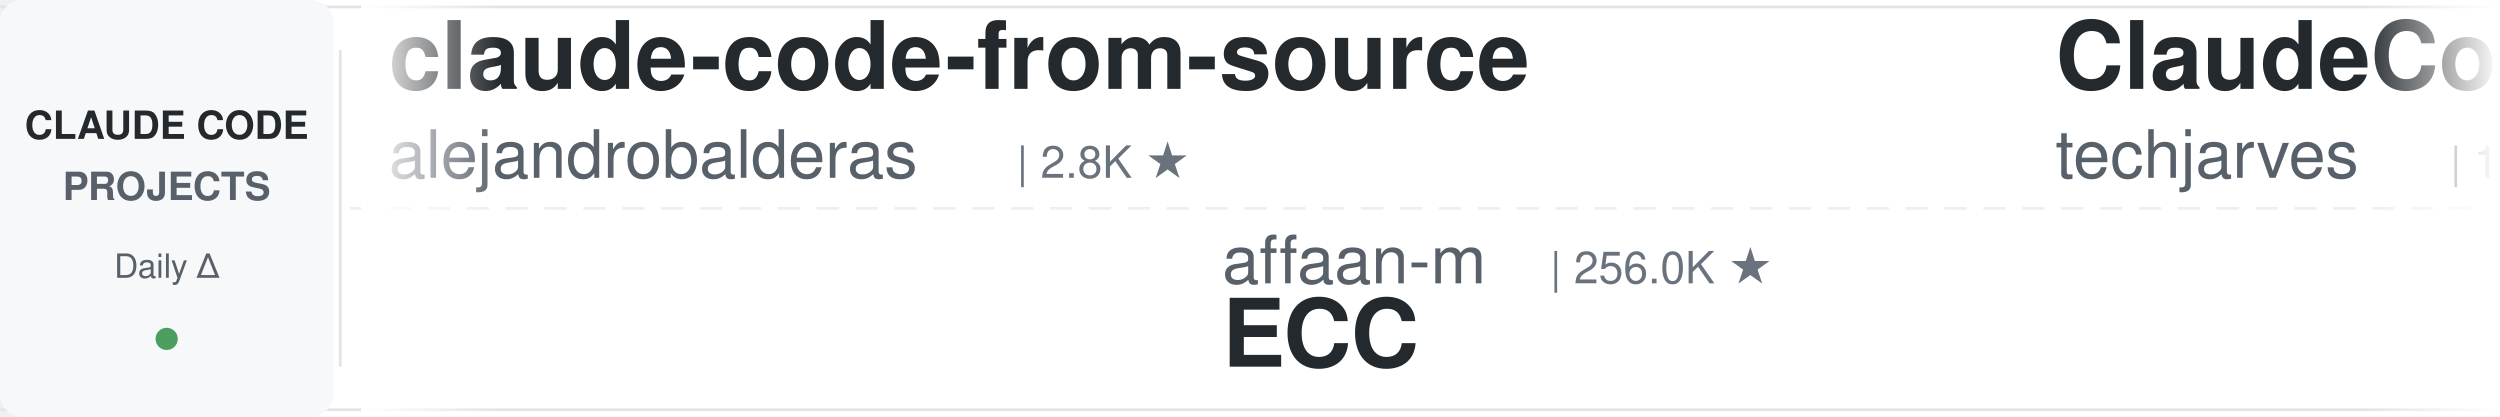
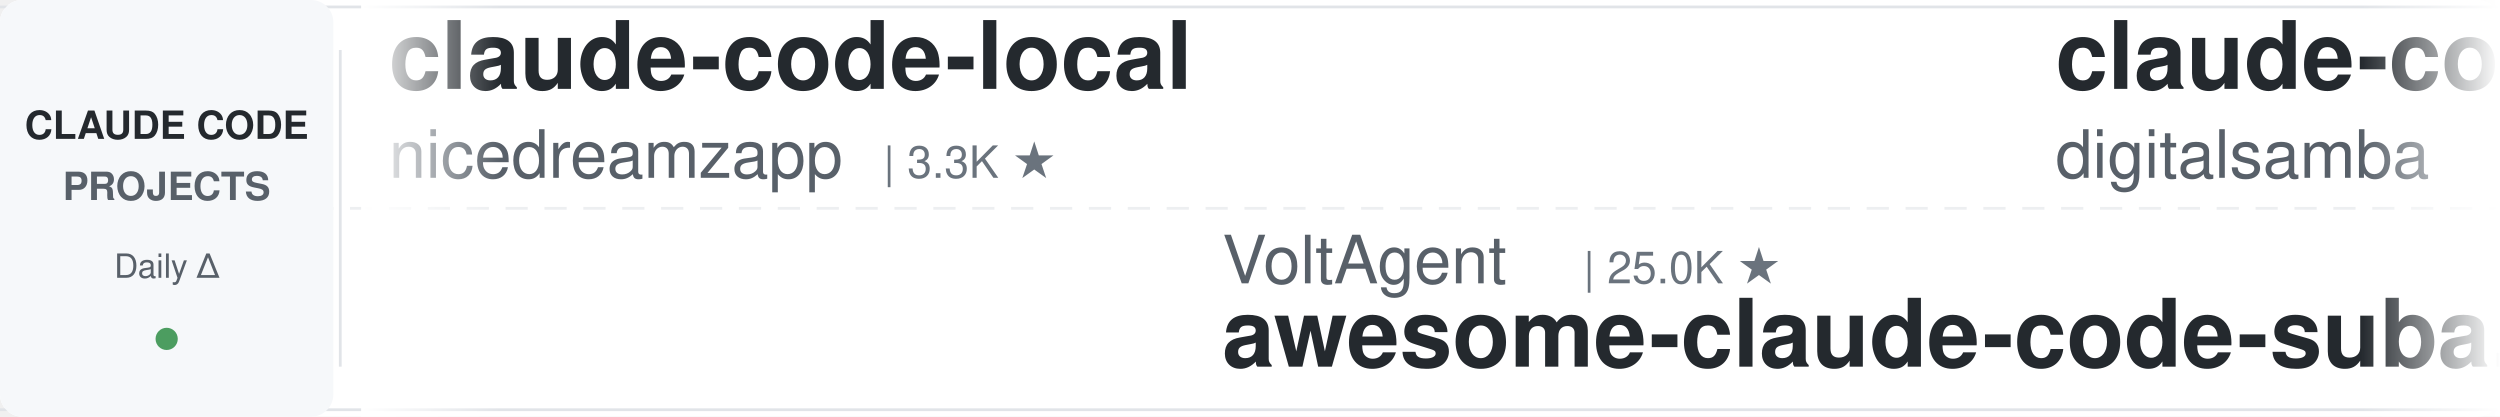
<svg xmlns="http://www.w3.org/2000/svg" width="900" height="150">
  <defs>
    <linearGradient id="leftFade" x1="0%" y1="0%" x2="100%" y2="0%">
      <stop offset="0%" style="stop-color:#ffffff;stop-opacity:1" />
      <stop offset="100%" style="stop-color:#ffffff;stop-opacity:0" />
    </linearGradient>
    <linearGradient id="rightFade" x1="0%" y1="0%" x2="100%" y2="0%">
      <stop offset="0%" style="stop-color:#ffffff;stop-opacity:0" />
      <stop offset="100%" style="stop-color:#ffffff;stop-opacity:1" />
    </linearGradient>
  </defs>
  <rect width="900" height="150" fill="#ffffff" rx="8" />
  <rect x="0" y="2" width="900" height="1" fill="#e1e4e8" />
  <rect x="0" y="147" width="900" height="1" fill="#e1e4e8" />
  <line x1="0" y1="75" x2="900" y2="75" stroke="#e1e4e8" stroke-width="1" stroke-dasharray="8 6" opacity="0.6" />
  <rect x="0" y="0" width="120" height="150" fill="#f6f8fa" rx="8" />
  <text x="60" y="50" font-family="-apple-system, BlinkMacSystemFont, 'Segoe UI', Helvetica, Arial, sans-serif" font-size="14" font-weight="600" fill="#24292e" text-anchor="middle">CLAUDE CODE</text>
  <text x="60" y="72" font-family="-apple-system, BlinkMacSystemFont, 'Segoe UI', Helvetica, Arial, sans-serif" font-size="14" font-weight="600" fill="#586069" text-anchor="middle">PROJECTS</text>
  <text x="60" y="100" font-family="-apple-system, BlinkMacSystemFont, 'Segoe UI', Helvetica, Arial, sans-serif" font-size="12" font-weight="500" fill="#586069" text-anchor="middle">Daily Δ</text>
  <circle cx="60" cy="122" r="4" fill="#22863a" opacity="0.8" />
  <rect x="122" y="18" width="1" height="114" fill="#e1e4e8" />
  <clipPath id="tickerClip">
    <rect x="130" y="0" width="770" height="150" />
  </clipPath>
  <g clip-path="url(#tickerClip)">
    <g id="tickerItems">
      <animateTransform attributeName="transform" attributeType="XML" type="translate" from="0 0" to="-3000 0" dur="54s" repeatCount="indefinite" />
      <g transform="translate(0, 0)">
-         <text x="140" y="32" font-family="-apple-system, BlinkMacSystemFont, 'Segoe UI', Helvetica, Arial, sans-serif" font-size="34" font-weight="600" fill="#24292e">claude-code-from-source</text>
-         <text x="140" y="64" font-family="-apple-system, BlinkMacSystemFont, 'Segoe UI', Helvetica, Arial, sans-serif" font-size="24" font-weight="400" fill="#586069">alejandrobalderas</text>
-         <text x="366" y="64" font-family="-apple-system, BlinkMacSystemFont, 'Segoe UI', Helvetica, Arial, sans-serif" font-size="16" font-weight="500" fill="#6a737d">| 2.8K ★</text>
+         <text x="140" y="32" font-family="-apple-system, BlinkMacSystemFont, 'Segoe UI', Helvetica, Arial, sans-serif" font-size="34" font-weight="600" fill="#24292e">claude-code-local</text>
+         <text x="140" y="64" font-family="-apple-system, BlinkMacSystemFont, 'Segoe UI', Helvetica, Arial, sans-serif" font-size="24" font-weight="400" fill="#586069">nicedreamzapp</text>
+         <text x="318" y="64" font-family="-apple-system, BlinkMacSystemFont, 'Segoe UI', Helvetica, Arial, sans-serif" font-size="16" font-weight="500" fill="#6a737d">| 3.3K ★</text>
      </g>
      <g transform="translate(300, 0)">
-         <text x="140" y="102" font-family="-apple-system, BlinkMacSystemFont, 'Segoe UI', Helvetica, Arial, sans-serif" font-size="24" font-weight="400" fill="#586069">affaan-m</text>
-         <text x="258" y="102" font-family="-apple-system, BlinkMacSystemFont, 'Segoe UI', Helvetica, Arial, sans-serif" font-size="16" font-weight="500" fill="#6a737d">| 256.0K ★</text>
-         <text x="140" y="132" font-family="-apple-system, BlinkMacSystemFont, 'Segoe UI', Helvetica, Arial, sans-serif" font-size="34" font-weight="600" fill="#24292e">ECC</text>
+         <text x="140" y="102" font-family="-apple-system, BlinkMacSystemFont, 'Segoe UI', Helvetica, Arial, sans-serif" font-size="24" font-weight="400" fill="#586069">VoltAgent</text>
+         <text x="270" y="102" font-family="-apple-system, BlinkMacSystemFont, 'Segoe UI', Helvetica, Arial, sans-serif" font-size="16" font-weight="500" fill="#6a737d">| 25.0K ★</text>
+         <text x="140" y="132" font-family="-apple-system, BlinkMacSystemFont, 'Segoe UI', Helvetica, Arial, sans-serif" font-size="34" font-weight="600" fill="#24292e">awesome-claude-code-suba...</text>
      </g>
      <g transform="translate(600, 0)">
-         <text x="140" y="32" font-family="-apple-system, BlinkMacSystemFont, 'Segoe UI', Helvetica, Arial, sans-serif" font-size="34" font-weight="600" fill="#24292e">ClaudeCode-Portable</text>
-         <text x="140" y="64" font-family="-apple-system, BlinkMacSystemFont, 'Segoe UI', Helvetica, Arial, sans-serif" font-size="24" font-weight="400" fill="#586069">techjarves</text>
-         <text x="282" y="64" font-family="-apple-system, BlinkMacSystemFont, 'Segoe UI', Helvetica, Arial, sans-serif" font-size="16" font-weight="500" fill="#6a737d">| 1.4K ★</text>
+         <text x="140" y="32" font-family="-apple-system, BlinkMacSystemFont, 'Segoe UI', Helvetica, Arial, sans-serif" font-size="34" font-weight="600" fill="#24292e">claude-code-video-toolki...</text>
+         <text x="140" y="64" font-family="-apple-system, BlinkMacSystemFont, 'Segoe UI', Helvetica, Arial, sans-serif" font-size="24" font-weight="400" fill="#586069">digitalsamba</text>
+         <text x="306" y="64" font-family="-apple-system, BlinkMacSystemFont, 'Segoe UI', Helvetica, Arial, sans-serif" font-size="16" font-weight="500" fill="#6a737d">| 2.1K ★</text>
      </g>
      <g transform="translate(900, 0)">
-         <text x="140" y="102" font-family="-apple-system, BlinkMacSystemFont, 'Segoe UI', Helvetica, Arial, sans-serif" font-size="24" font-weight="400" fill="#586069">nicedreamzapp</text>
-         <text x="318" y="102" font-family="-apple-system, BlinkMacSystemFont, 'Segoe UI', Helvetica, Arial, sans-serif" font-size="16" font-weight="500" fill="#6a737d">| 3.3K ★</text>
-         <text x="140" y="132" font-family="-apple-system, BlinkMacSystemFont, 'Segoe UI', Helvetica, Arial, sans-serif" font-size="34" font-weight="600" fill="#24292e">claude-code-local</text>
+         <text x="140" y="102" font-family="-apple-system, BlinkMacSystemFont, 'Segoe UI', Helvetica, Arial, sans-serif" font-size="24" font-weight="400" fill="#586069">Yeachan-Heo</text>
+         <text x="294" y="102" font-family="-apple-system, BlinkMacSystemFont, 'Segoe UI', Helvetica, Arial, sans-serif" font-size="16" font-weight="500" fill="#6a737d">| 39.1K ★</text>
+         <text x="140" y="132" font-family="-apple-system, BlinkMacSystemFont, 'Segoe UI', Helvetica, Arial, sans-serif" font-size="34" font-weight="600" fill="#24292e">oh-my-claudecode</text>
      </g>
      <g transform="translate(1200, 0)">
-         <text x="140" y="32" font-family="-apple-system, BlinkMacSystemFont, 'Segoe UI', Helvetica, Arial, sans-serif" font-size="34" font-weight="600" fill="#24292e">claude-coder</text>
-         <text x="140" y="64" font-family="-apple-system, BlinkMacSystemFont, 'Segoe UI', Helvetica, Arial, sans-serif" font-size="24" font-weight="400" fill="#586069">kodu-ai</text>
-         <text x="246" y="64" font-family="-apple-system, BlinkMacSystemFont, 'Segoe UI', Helvetica, Arial, sans-serif" font-size="16" font-weight="500" fill="#6a737d">| 5.2K ★</text>
+         <text x="140" y="32" font-family="-apple-system, BlinkMacSystemFont, 'Segoe UI', Helvetica, Arial, sans-serif" font-size="34" font-weight="600" fill="#24292e">claude-code-rust</text>
+         <text x="140" y="64" font-family="-apple-system, BlinkMacSystemFont, 'Segoe UI', Helvetica, Arial, sans-serif" font-size="24" font-weight="400" fill="#586069">lorryjovens-hub</text>
+         <text x="342" y="64" font-family="-apple-system, BlinkMacSystemFont, 'Segoe UI', Helvetica, Arial, sans-serif" font-size="16" font-weight="500" fill="#6a737d">| 1.7K ★</text>
      </g>
      <g transform="translate(1500, 0)">
-         <text x="140" y="102" font-family="-apple-system, BlinkMacSystemFont, 'Segoe UI', Helvetica, Arial, sans-serif" font-size="24" font-weight="400" fill="#586069">ykdojo</text>
-         <text x="234" y="102" font-family="-apple-system, BlinkMacSystemFont, 'Segoe UI', Helvetica, Arial, sans-serif" font-size="16" font-weight="500" fill="#6a737d">| 10.1K ★</text>
-         <text x="140" y="132" font-family="-apple-system, BlinkMacSystemFont, 'Segoe UI', Helvetica, Arial, sans-serif" font-size="34" font-weight="600" fill="#24292e">claude-code-tips</text>
+         <text x="140" y="102" font-family="-apple-system, BlinkMacSystemFont, 'Segoe UI', Helvetica, Arial, sans-serif" font-size="24" font-weight="400" fill="#586069">fuergaosi233</text>
+         <text x="306" y="102" font-family="-apple-system, BlinkMacSystemFont, 'Segoe UI', Helvetica, Arial, sans-serif" font-size="16" font-weight="500" fill="#6a737d">| 2.8K ★</text>
+         <text x="140" y="132" font-family="-apple-system, BlinkMacSystemFont, 'Segoe UI', Helvetica, Arial, sans-serif" font-size="34" font-weight="600" fill="#24292e">claude-code-proxy</text>
      </g>
      <g transform="translate(1800, 0)">
-         <text x="140" y="32" font-family="-apple-system, BlinkMacSystemFont, 'Segoe UI', Helvetica, Arial, sans-serif" font-size="34" font-weight="600" fill="#24292e">claude-code-my-workflow</text>
-         <text x="140" y="64" font-family="-apple-system, BlinkMacSystemFont, 'Segoe UI', Helvetica, Arial, sans-serif" font-size="24" font-weight="400" fill="#586069">pedrohcgs</text>
-         <text x="270" y="64" font-family="-apple-system, BlinkMacSystemFont, 'Segoe UI', Helvetica, Arial, sans-serif" font-size="16" font-weight="500" fill="#6a737d">| 1.6K ★</text>
+         <text x="140" y="32" font-family="-apple-system, BlinkMacSystemFont, 'Segoe UI', Helvetica, Arial, sans-serif" font-size="34" font-weight="600" fill="#24292e">claude-code-source</text>
+         <text x="140" y="64" font-family="-apple-system, BlinkMacSystemFont, 'Segoe UI', Helvetica, Arial, sans-serif" font-size="24" font-weight="400" fill="#586069">JrCx7scC</text>
+         <text x="258" y="64" font-family="-apple-system, BlinkMacSystemFont, 'Segoe UI', Helvetica, Arial, sans-serif" font-size="16" font-weight="500" fill="#6a737d">| 376 ★</text>
      </g>
      <g transform="translate(2100, 0)">
-         <text x="140" y="102" font-family="-apple-system, BlinkMacSystemFont, 'Segoe UI', Helvetica, Arial, sans-serif" font-size="24" font-weight="400" fill="#586069">huangjia2019</text>
-         <text x="306" y="102" font-family="-apple-system, BlinkMacSystemFont, 'Segoe UI', Helvetica, Arial, sans-serif" font-size="16" font-weight="500" fill="#6a737d">| 1.1K ★</text>
-         <text x="140" y="132" font-family="-apple-system, BlinkMacSystemFont, 'Segoe UI', Helvetica, Arial, sans-serif" font-size="34" font-weight="600" fill="#24292e">claude-code-engineering</text>
-       </g>
-       <g transform="translate(2400, 0)">
-         <text x="140" y="32" font-family="-apple-system, BlinkMacSystemFont, 'Segoe UI', Helvetica, Arial, sans-serif" font-size="34" font-weight="600" fill="#24292e">claude_code_src</text>
-         <text x="140" y="64" font-family="-apple-system, BlinkMacSystemFont, 'Segoe UI', Helvetica, Arial, sans-serif" font-size="24" font-weight="400" fill="#586069">ponponon</text>
-         <text x="258" y="64" font-family="-apple-system, BlinkMacSystemFont, 'Segoe UI', Helvetica, Arial, sans-serif" font-size="16" font-weight="500" fill="#6a737d">| 2.3K ★</text>
-       </g>
-       <g transform="translate(2700, 0)">
        <text x="140" y="102" font-family="-apple-system, BlinkMacSystemFont, 'Segoe UI', Helvetica, Arial, sans-serif" font-size="24" font-weight="400" fill="#586069">Chachamaru127</text>
        <text x="318" y="102" font-family="-apple-system, BlinkMacSystemFont, 'Segoe UI', Helvetica, Arial, sans-serif" font-size="16" font-weight="500" fill="#6a737d">| 3.1K ★</text>
        <text x="140" y="132" font-family="-apple-system, BlinkMacSystemFont, 'Segoe UI', Helvetica, Arial, sans-serif" font-size="34" font-weight="600" fill="#24292e">claude-code-harness</text>
      </g>
+       <g transform="translate(2400, 0)">
+         <text x="140" y="32" font-family="-apple-system, BlinkMacSystemFont, 'Segoe UI', Helvetica, Arial, sans-serif" font-size="34" font-weight="600" fill="#24292e">pi-vs-claude-code</text>
+         <text x="140" y="64" font-family="-apple-system, BlinkMacSystemFont, 'Segoe UI', Helvetica, Arial, sans-serif" font-size="24" font-weight="400" fill="#586069">disler</text>
+         <text x="234" y="64" font-family="-apple-system, BlinkMacSystemFont, 'Segoe UI', Helvetica, Arial, sans-serif" font-size="16" font-weight="500" fill="#6a737d">| 1.7K ★</text>
+       </g>
+       <g transform="translate(2700, 0)">
+         <text x="140" y="102" font-family="-apple-system, BlinkMacSystemFont, 'Segoe UI', Helvetica, Arial, sans-serif" font-size="24" font-weight="400" fill="#586069">anthropics</text>
+         <text x="282" y="102" font-family="-apple-system, BlinkMacSystemFont, 'Segoe UI', Helvetica, Arial, sans-serif" font-size="16" font-weight="500" fill="#6a737d">| 977 ★</text>
+         <text x="140" y="132" font-family="-apple-system, BlinkMacSystemFont, 'Segoe UI', Helvetica, Arial, sans-serif" font-size="34" font-weight="600" fill="#24292e">claude-code-base-action</text>
+       </g>
      <g transform="translate(3000, 0)">
-         <text x="140" y="32" font-family="-apple-system, BlinkMacSystemFont, 'Segoe UI', Helvetica, Arial, sans-serif" font-size="34" font-weight="600" fill="#24292e">claude-code-from-source</text>
-         <text x="140" y="64" font-family="-apple-system, BlinkMacSystemFont, 'Segoe UI', Helvetica, Arial, sans-serif" font-size="24" font-weight="400" fill="#586069">alejandrobalderas</text>
-         <text x="366" y="64" font-family="-apple-system, BlinkMacSystemFont, 'Segoe UI', Helvetica, Arial, sans-serif" font-size="16" font-weight="500" fill="#6a737d">| 2.8K ★</text>
+         <text x="140" y="32" font-family="-apple-system, BlinkMacSystemFont, 'Segoe UI', Helvetica, Arial, sans-serif" font-size="34" font-weight="600" fill="#24292e">claude-code-local</text>
+         <text x="140" y="64" font-family="-apple-system, BlinkMacSystemFont, 'Segoe UI', Helvetica, Arial, sans-serif" font-size="24" font-weight="400" fill="#586069">nicedreamzapp</text>
+         <text x="318" y="64" font-family="-apple-system, BlinkMacSystemFont, 'Segoe UI', Helvetica, Arial, sans-serif" font-size="16" font-weight="500" fill="#6a737d">| 3.3K ★</text>
      </g>
      <g transform="translate(3300, 0)">
-         <text x="140" y="102" font-family="-apple-system, BlinkMacSystemFont, 'Segoe UI', Helvetica, Arial, sans-serif" font-size="24" font-weight="400" fill="#586069">affaan-m</text>
-         <text x="258" y="102" font-family="-apple-system, BlinkMacSystemFont, 'Segoe UI', Helvetica, Arial, sans-serif" font-size="16" font-weight="500" fill="#6a737d">| 256.0K ★</text>
-         <text x="140" y="132" font-family="-apple-system, BlinkMacSystemFont, 'Segoe UI', Helvetica, Arial, sans-serif" font-size="34" font-weight="600" fill="#24292e">ECC</text>
+         <text x="140" y="102" font-family="-apple-system, BlinkMacSystemFont, 'Segoe UI', Helvetica, Arial, sans-serif" font-size="24" font-weight="400" fill="#586069">VoltAgent</text>
+         <text x="270" y="102" font-family="-apple-system, BlinkMacSystemFont, 'Segoe UI', Helvetica, Arial, sans-serif" font-size="16" font-weight="500" fill="#6a737d">| 25.0K ★</text>
+         <text x="140" y="132" font-family="-apple-system, BlinkMacSystemFont, 'Segoe UI', Helvetica, Arial, sans-serif" font-size="34" font-weight="600" fill="#24292e">awesome-claude-code-suba...</text>
      </g>
      <g transform="translate(3600, 0)">
-         <text x="140" y="32" font-family="-apple-system, BlinkMacSystemFont, 'Segoe UI', Helvetica, Arial, sans-serif" font-size="34" font-weight="600" fill="#24292e">ClaudeCode-Portable</text>
-         <text x="140" y="64" font-family="-apple-system, BlinkMacSystemFont, 'Segoe UI', Helvetica, Arial, sans-serif" font-size="24" font-weight="400" fill="#586069">techjarves</text>
-         <text x="282" y="64" font-family="-apple-system, BlinkMacSystemFont, 'Segoe UI', Helvetica, Arial, sans-serif" font-size="16" font-weight="500" fill="#6a737d">| 1.4K ★</text>
+         <text x="140" y="32" font-family="-apple-system, BlinkMacSystemFont, 'Segoe UI', Helvetica, Arial, sans-serif" font-size="34" font-weight="600" fill="#24292e">claude-code-video-toolki...</text>
+         <text x="140" y="64" font-family="-apple-system, BlinkMacSystemFont, 'Segoe UI', Helvetica, Arial, sans-serif" font-size="24" font-weight="400" fill="#586069">digitalsamba</text>
+         <text x="306" y="64" font-family="-apple-system, BlinkMacSystemFont, 'Segoe UI', Helvetica, Arial, sans-serif" font-size="16" font-weight="500" fill="#6a737d">| 2.1K ★</text>
      </g>
      <g transform="translate(3900, 0)">
-         <text x="140" y="102" font-family="-apple-system, BlinkMacSystemFont, 'Segoe UI', Helvetica, Arial, sans-serif" font-size="24" font-weight="400" fill="#586069">nicedreamzapp</text>
-         <text x="318" y="102" font-family="-apple-system, BlinkMacSystemFont, 'Segoe UI', Helvetica, Arial, sans-serif" font-size="16" font-weight="500" fill="#6a737d">| 3.3K ★</text>
-         <text x="140" y="132" font-family="-apple-system, BlinkMacSystemFont, 'Segoe UI', Helvetica, Arial, sans-serif" font-size="34" font-weight="600" fill="#24292e">claude-code-local</text>
+         <text x="140" y="102" font-family="-apple-system, BlinkMacSystemFont, 'Segoe UI', Helvetica, Arial, sans-serif" font-size="24" font-weight="400" fill="#586069">Yeachan-Heo</text>
+         <text x="294" y="102" font-family="-apple-system, BlinkMacSystemFont, 'Segoe UI', Helvetica, Arial, sans-serif" font-size="16" font-weight="500" fill="#6a737d">| 39.1K ★</text>
+         <text x="140" y="132" font-family="-apple-system, BlinkMacSystemFont, 'Segoe UI', Helvetica, Arial, sans-serif" font-size="34" font-weight="600" fill="#24292e">oh-my-claudecode</text>
      </g>
    </g>
  </g>
  <rect x="130" y="0" width="50" height="150" fill="url(#leftFade)" />
  <rect x="850" y="0" width="50" height="150" fill="url(#rightFade)" />
</svg>
